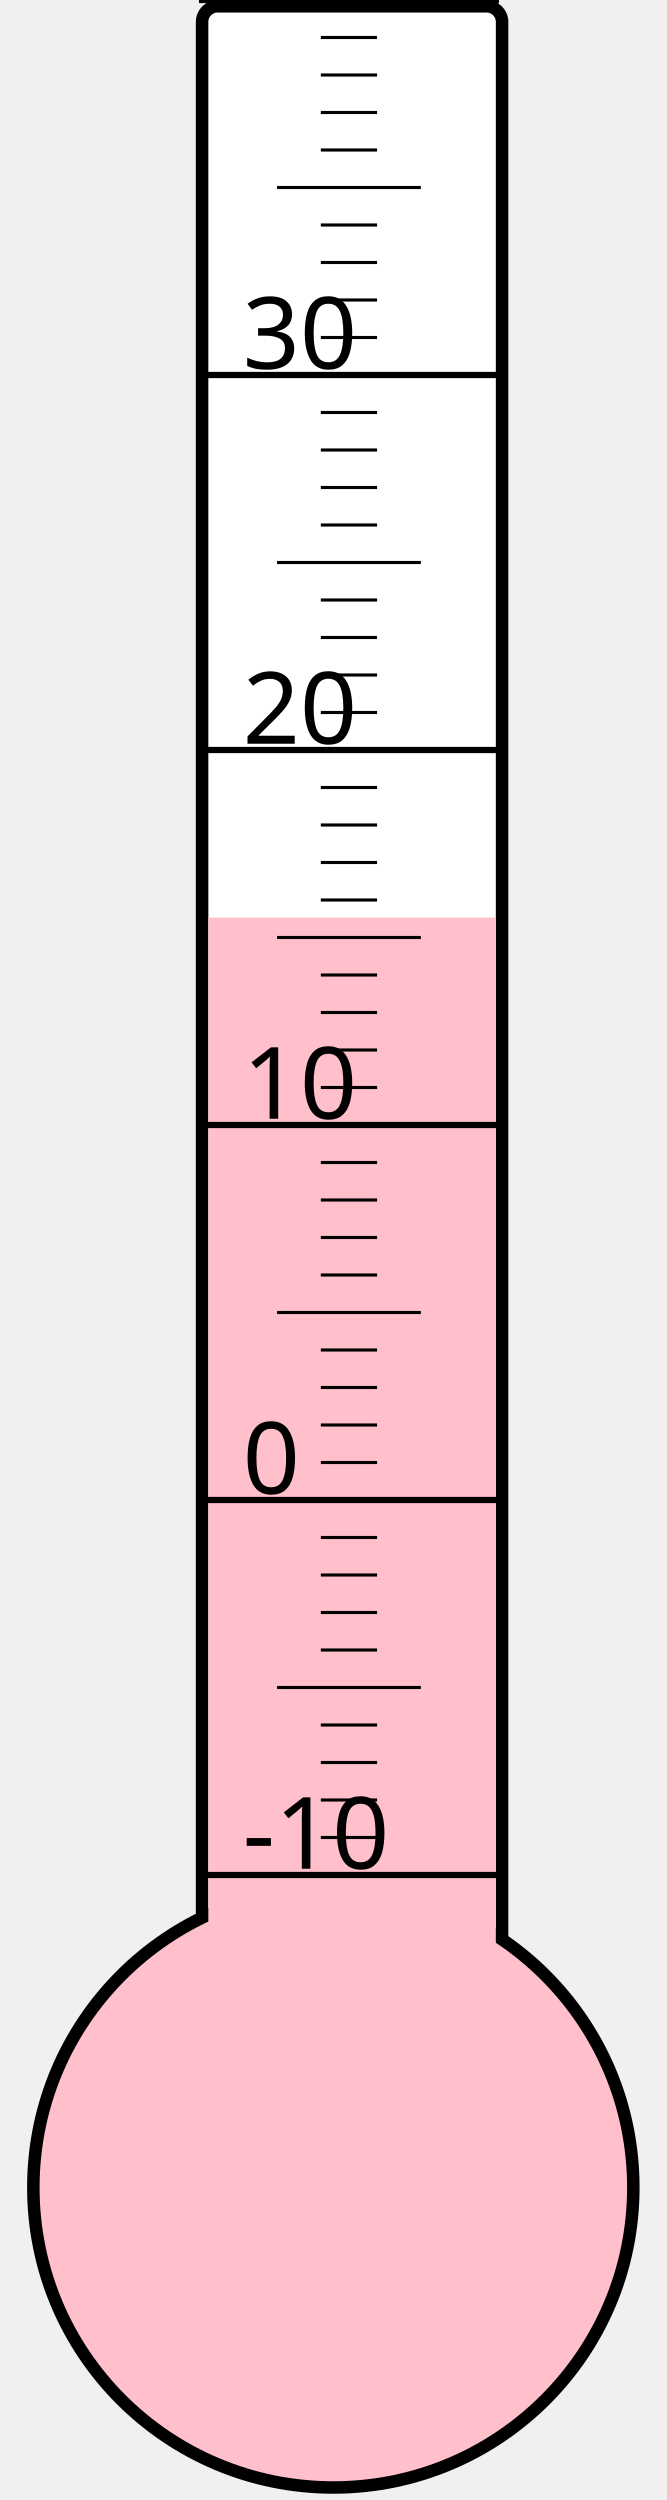
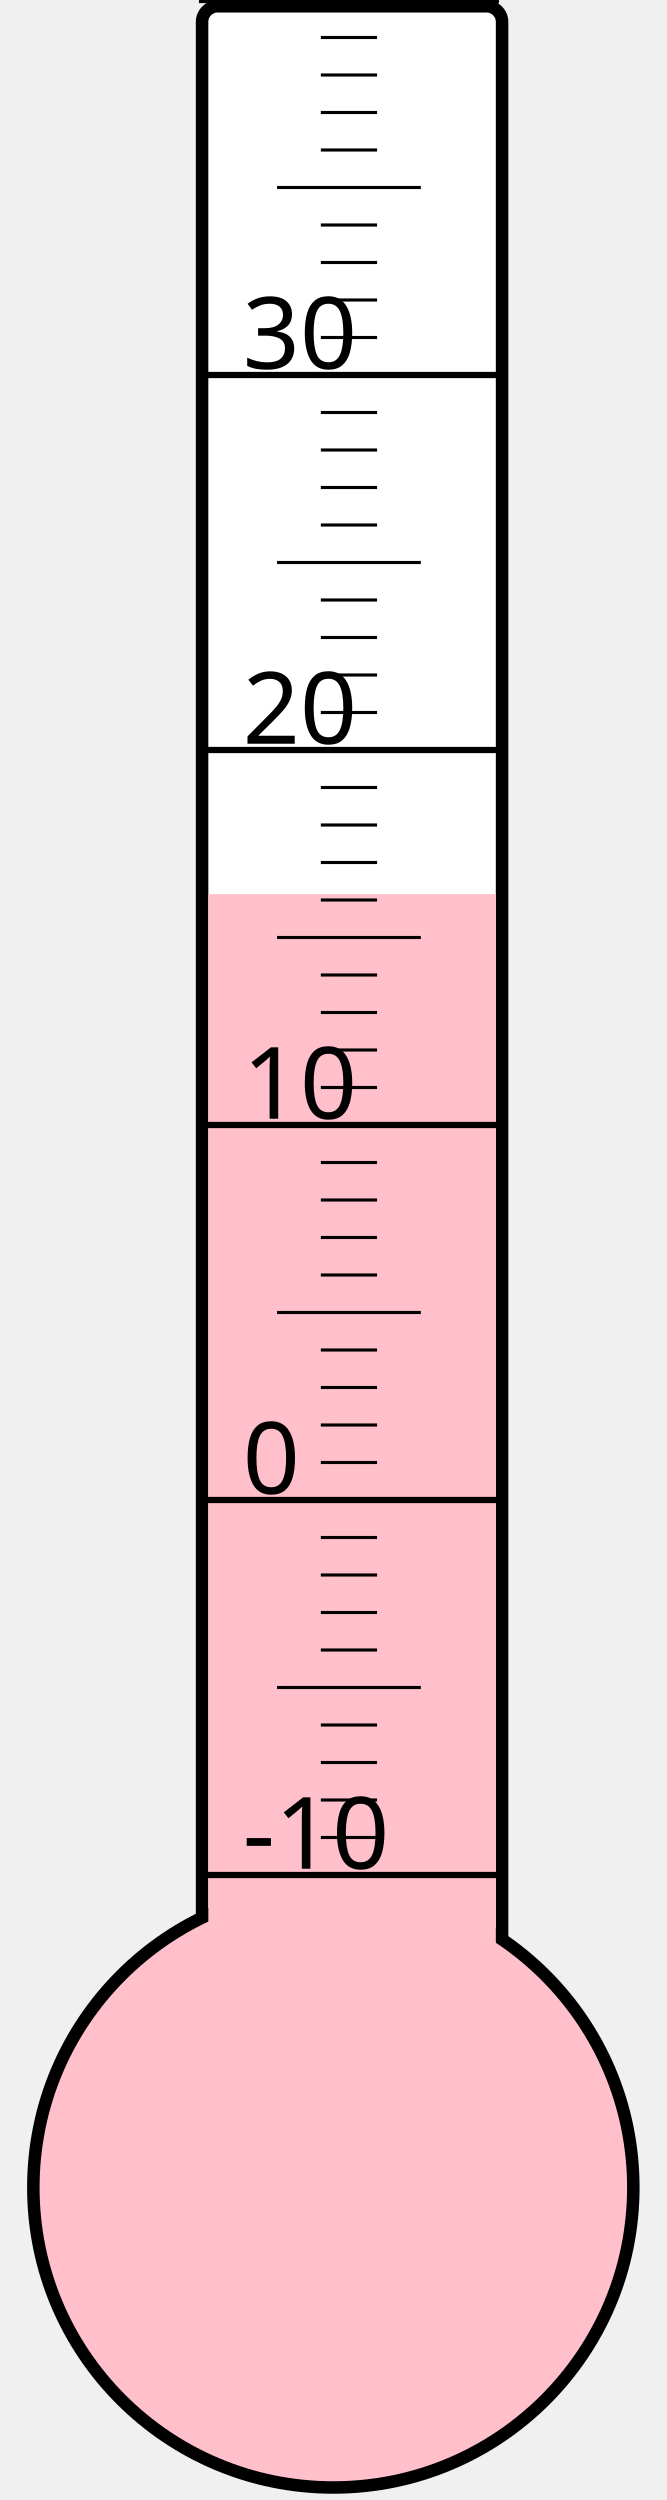
<svg xmlns="http://www.w3.org/2000/svg" width="40px" height="150px" viewBox="0 0 200 800">
  <rect width="200" height="800" x="0" y="0" style="fill: #ffffeb; fill-opacity: 0;" />
  <rect width="96" height="680" x="58" y="2" rx="5" ry="5" style="fill: white; fill-opacity: 1; stroke: black; stroke-width: 4;" />
  <circle cx="100" cy="700" r="96" style="fill: pink; stroke: black; stroke-width: 4;" />
-   <rect width="92" height="406.375" x="60" y="293.625" style="fill: pink; fill-opacity: 1; stroke-width: 0;" />
+   <rect width="92" height="413.875" x="60" y="286.125" style="fill: pink; fill-opacity: 1; stroke-width: 0;" />
  <text x="71" y="598" style="font-family: sans-serif; font-size: 24pt;">-10</text>
  <text x="71" y="478" style="font-family: sans-serif; font-size: 24pt;">0</text>
  <text x="71" y="358" style="font-family: sans-serif; font-size: 24pt;">10</text>
  <text x="71" y="238" style="font-family: sans-serif; font-size: 24pt;">20</text>
  <text x="71" y="118" style="font-family: sans-serif; font-size: 24pt;">30</text>
  <g style="stroke: black;">
    <line x1="57" y1="600" x2="153" y2="600" style="stroke-width: 2;" />
    <line x1="96" y1="588" x2="114" y2="588" style="stroke-width: 1;" />
    <line x1="96" y1="576" x2="114" y2="576" style="stroke-width: 1;" />
    <line x1="96" y1="564" x2="114" y2="564" style="stroke-width: 1;" />
    <line x1="96" y1="552" x2="114" y2="552" style="stroke-width: 1;" />
    <line x1="82" y1="540" x2="128" y2="540" style="stroke-width: 1;" />
    <line x1="96" y1="528" x2="114" y2="528" style="stroke-width: 1;" />
    <line x1="96" y1="516" x2="114" y2="516" style="stroke-width: 1;" />
    <line x1="96" y1="504" x2="114" y2="504" style="stroke-width: 1;" />
    <line x1="96" y1="492" x2="114" y2="492" style="stroke-width: 1;" />
    <line x1="57" y1="480" x2="153" y2="480" style="stroke-width: 2;" />
    <line x1="96" y1="468" x2="114" y2="468" style="stroke-width: 1;" />
    <line x1="96" y1="456" x2="114" y2="456" style="stroke-width: 1;" />
    <line x1="96" y1="444" x2="114" y2="444" style="stroke-width: 1;" />
    <line x1="96" y1="432" x2="114" y2="432" style="stroke-width: 1;" />
    <line x1="82" y1="420" x2="128" y2="420" style="stroke-width: 1;" />
    <line x1="96" y1="408" x2="114" y2="408" style="stroke-width: 1;" />
    <line x1="96" y1="396" x2="114" y2="396" style="stroke-width: 1;" />
    <line x1="96" y1="384" x2="114" y2="384" style="stroke-width: 1;" />
    <line x1="96" y1="372" x2="114" y2="372" style="stroke-width: 1;" />
    <line x1="57" y1="360" x2="153" y2="360" style="stroke-width: 2;" />
    <line x1="96" y1="348" x2="114" y2="348" style="stroke-width: 1;" />
    <line x1="96" y1="336" x2="114" y2="336" style="stroke-width: 1;" />
    <line x1="96" y1="324" x2="114" y2="324" style="stroke-width: 1;" />
    <line x1="96" y1="312" x2="114" y2="312" style="stroke-width: 1;" />
    <line x1="82" y1="300" x2="128" y2="300" style="stroke-width: 1;" />
    <line x1="96" y1="288" x2="114" y2="288" style="stroke-width: 1;" />
    <line x1="96" y1="276" x2="114" y2="276" style="stroke-width: 1;" />
    <line x1="96" y1="264" x2="114" y2="264" style="stroke-width: 1;" />
    <line x1="96" y1="252" x2="114" y2="252" style="stroke-width: 1;" />
    <line x1="57" y1="240" x2="153" y2="240" style="stroke-width: 2;" />
    <line x1="96" y1="228" x2="114" y2="228" style="stroke-width: 1;" />
    <line x1="96" y1="216" x2="114" y2="216" style="stroke-width: 1;" />
    <line x1="96" y1="204" x2="114" y2="204" style="stroke-width: 1;" />
    <line x1="96" y1="192" x2="114" y2="192" style="stroke-width: 1;" />
    <line x1="82" y1="180" x2="128" y2="180" style="stroke-width: 1;" />
    <line x1="96" y1="168" x2="114" y2="168" style="stroke-width: 1;" />
    <line x1="96" y1="156" x2="114" y2="156" style="stroke-width: 1;" />
    <line x1="96" y1="144" x2="114" y2="144" style="stroke-width: 1;" />
    <line x1="96" y1="132" x2="114" y2="132" style="stroke-width: 1;" />
    <line x1="57" y1="120" x2="153" y2="120" style="stroke-width: 2;" />
    <line x1="96" y1="108" x2="114" y2="108" style="stroke-width: 1;" />
    <line x1="96" y1="96" x2="114" y2="96" style="stroke-width: 1;" />
    <line x1="96" y1="84" x2="114" y2="84" style="stroke-width: 1;" />
    <line x1="96" y1="72" x2="114" y2="72" style="stroke-width: 1;" />
    <line x1="82" y1="60" x2="128" y2="60" style="stroke-width: 1;" />
    <line x1="96" y1="48" x2="114" y2="48" style="stroke-width: 1;" />
    <line x1="96" y1="36" x2="114" y2="36" style="stroke-width: 1;" />
    <line x1="96" y1="24" x2="114" y2="24" style="stroke-width: 1;" />
    <line x1="96" y1="12" x2="114" y2="12" style="stroke-width: 1;" />
    <line x1="57" y1="0" x2="153" y2="0" style="stroke-width: 2;" />
  </g>
</svg>
